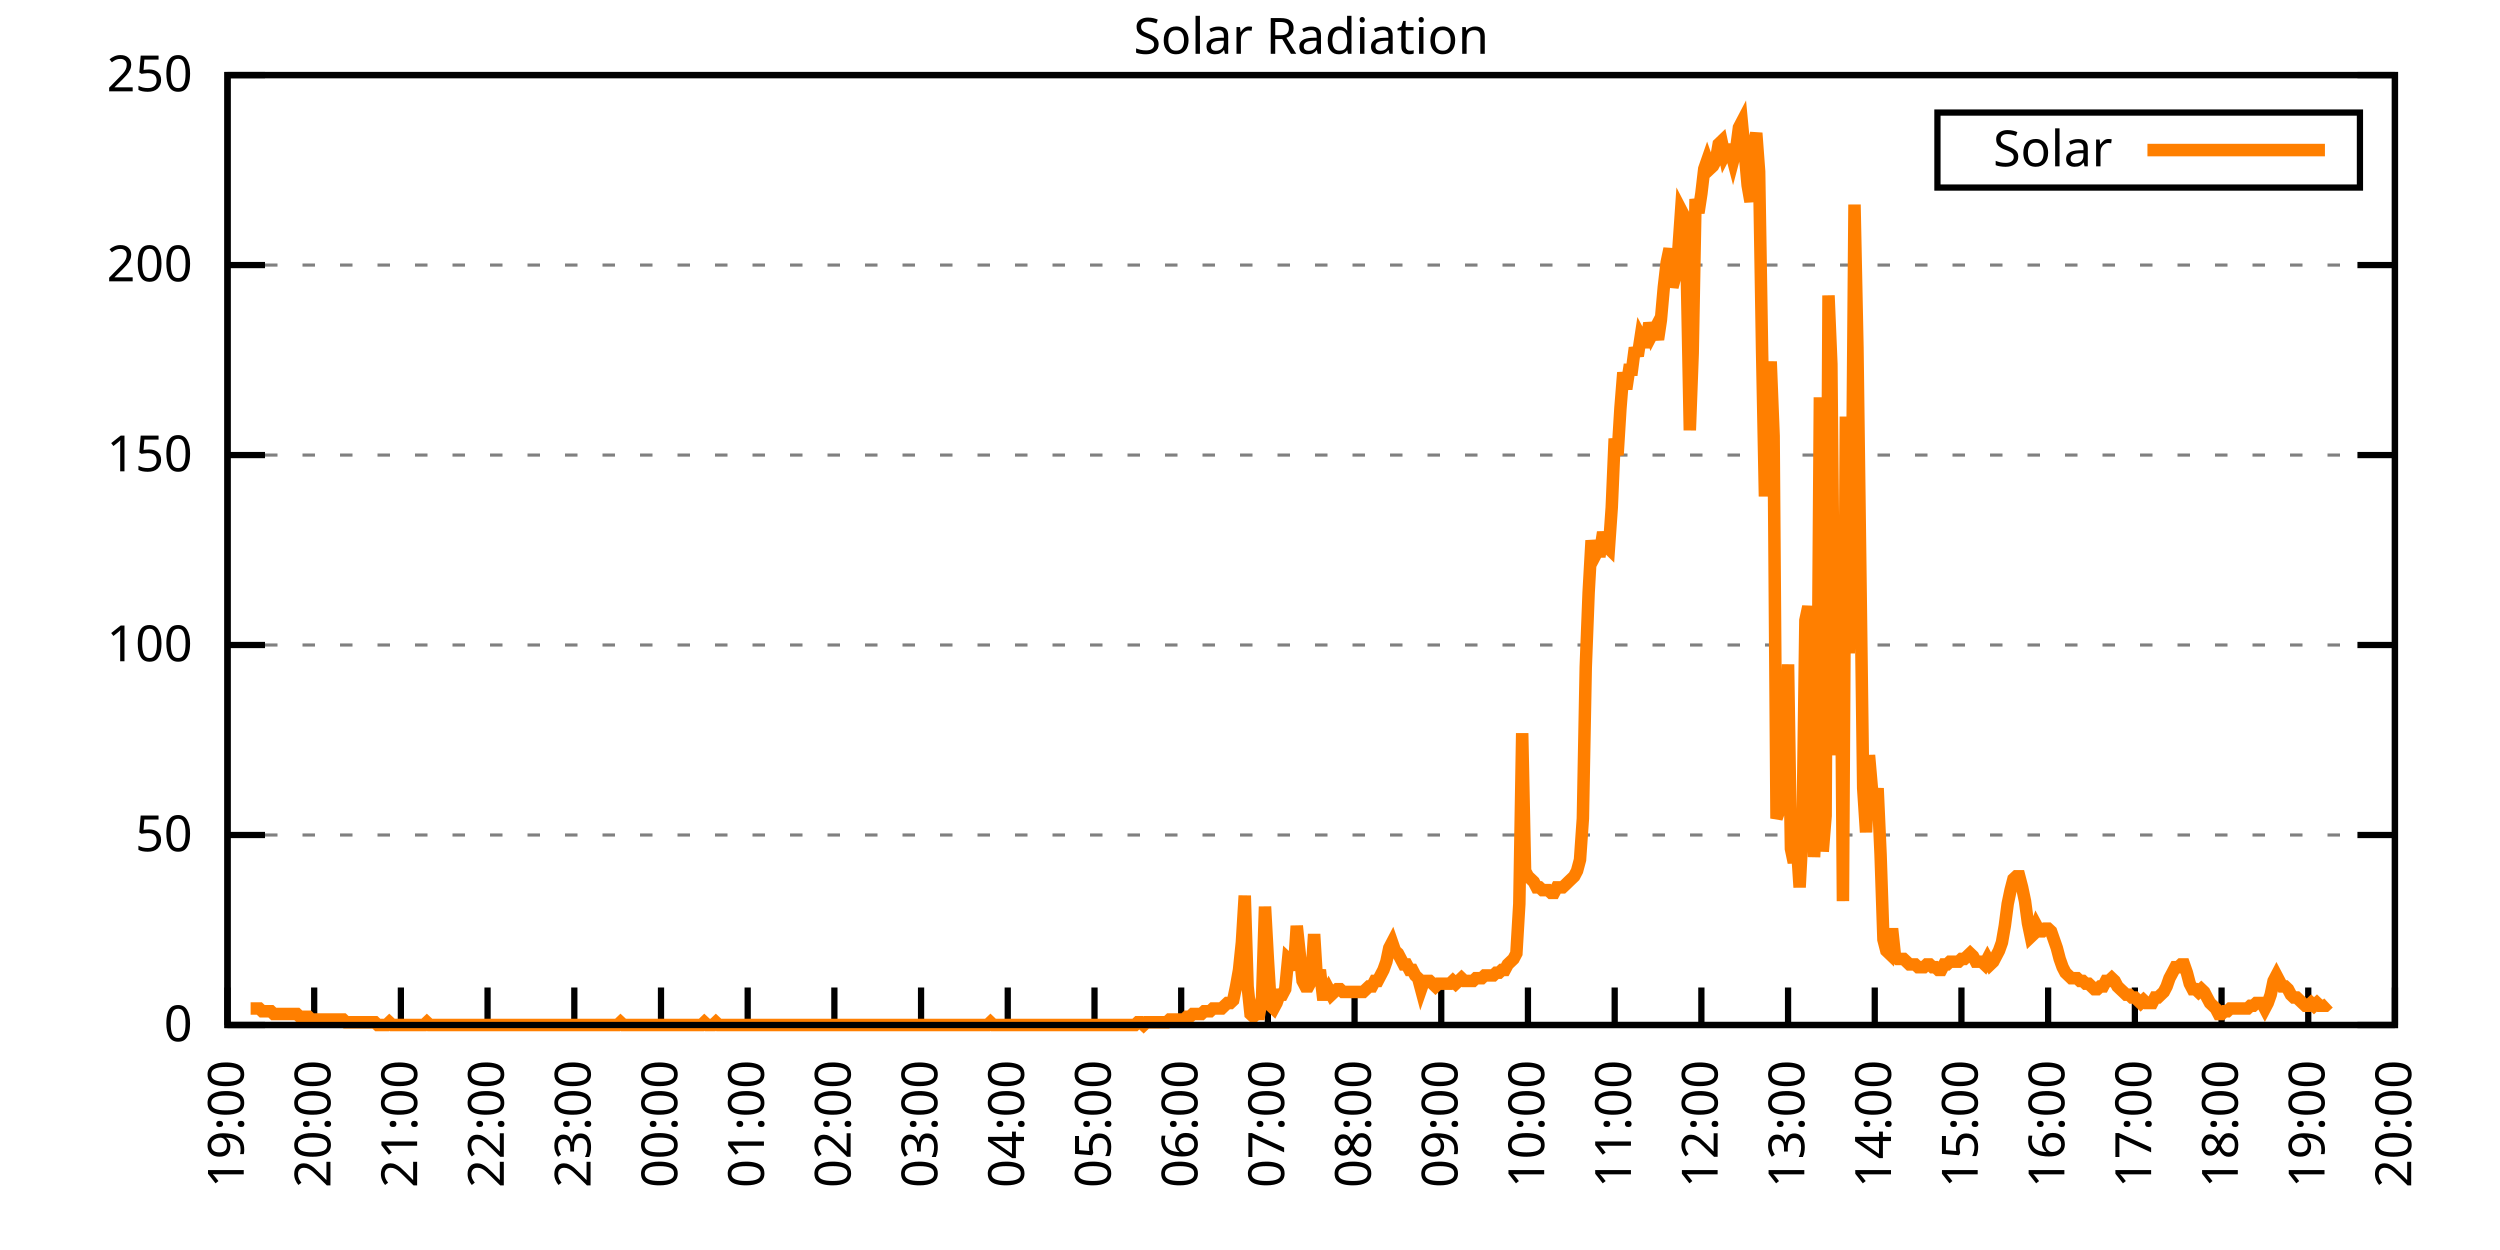
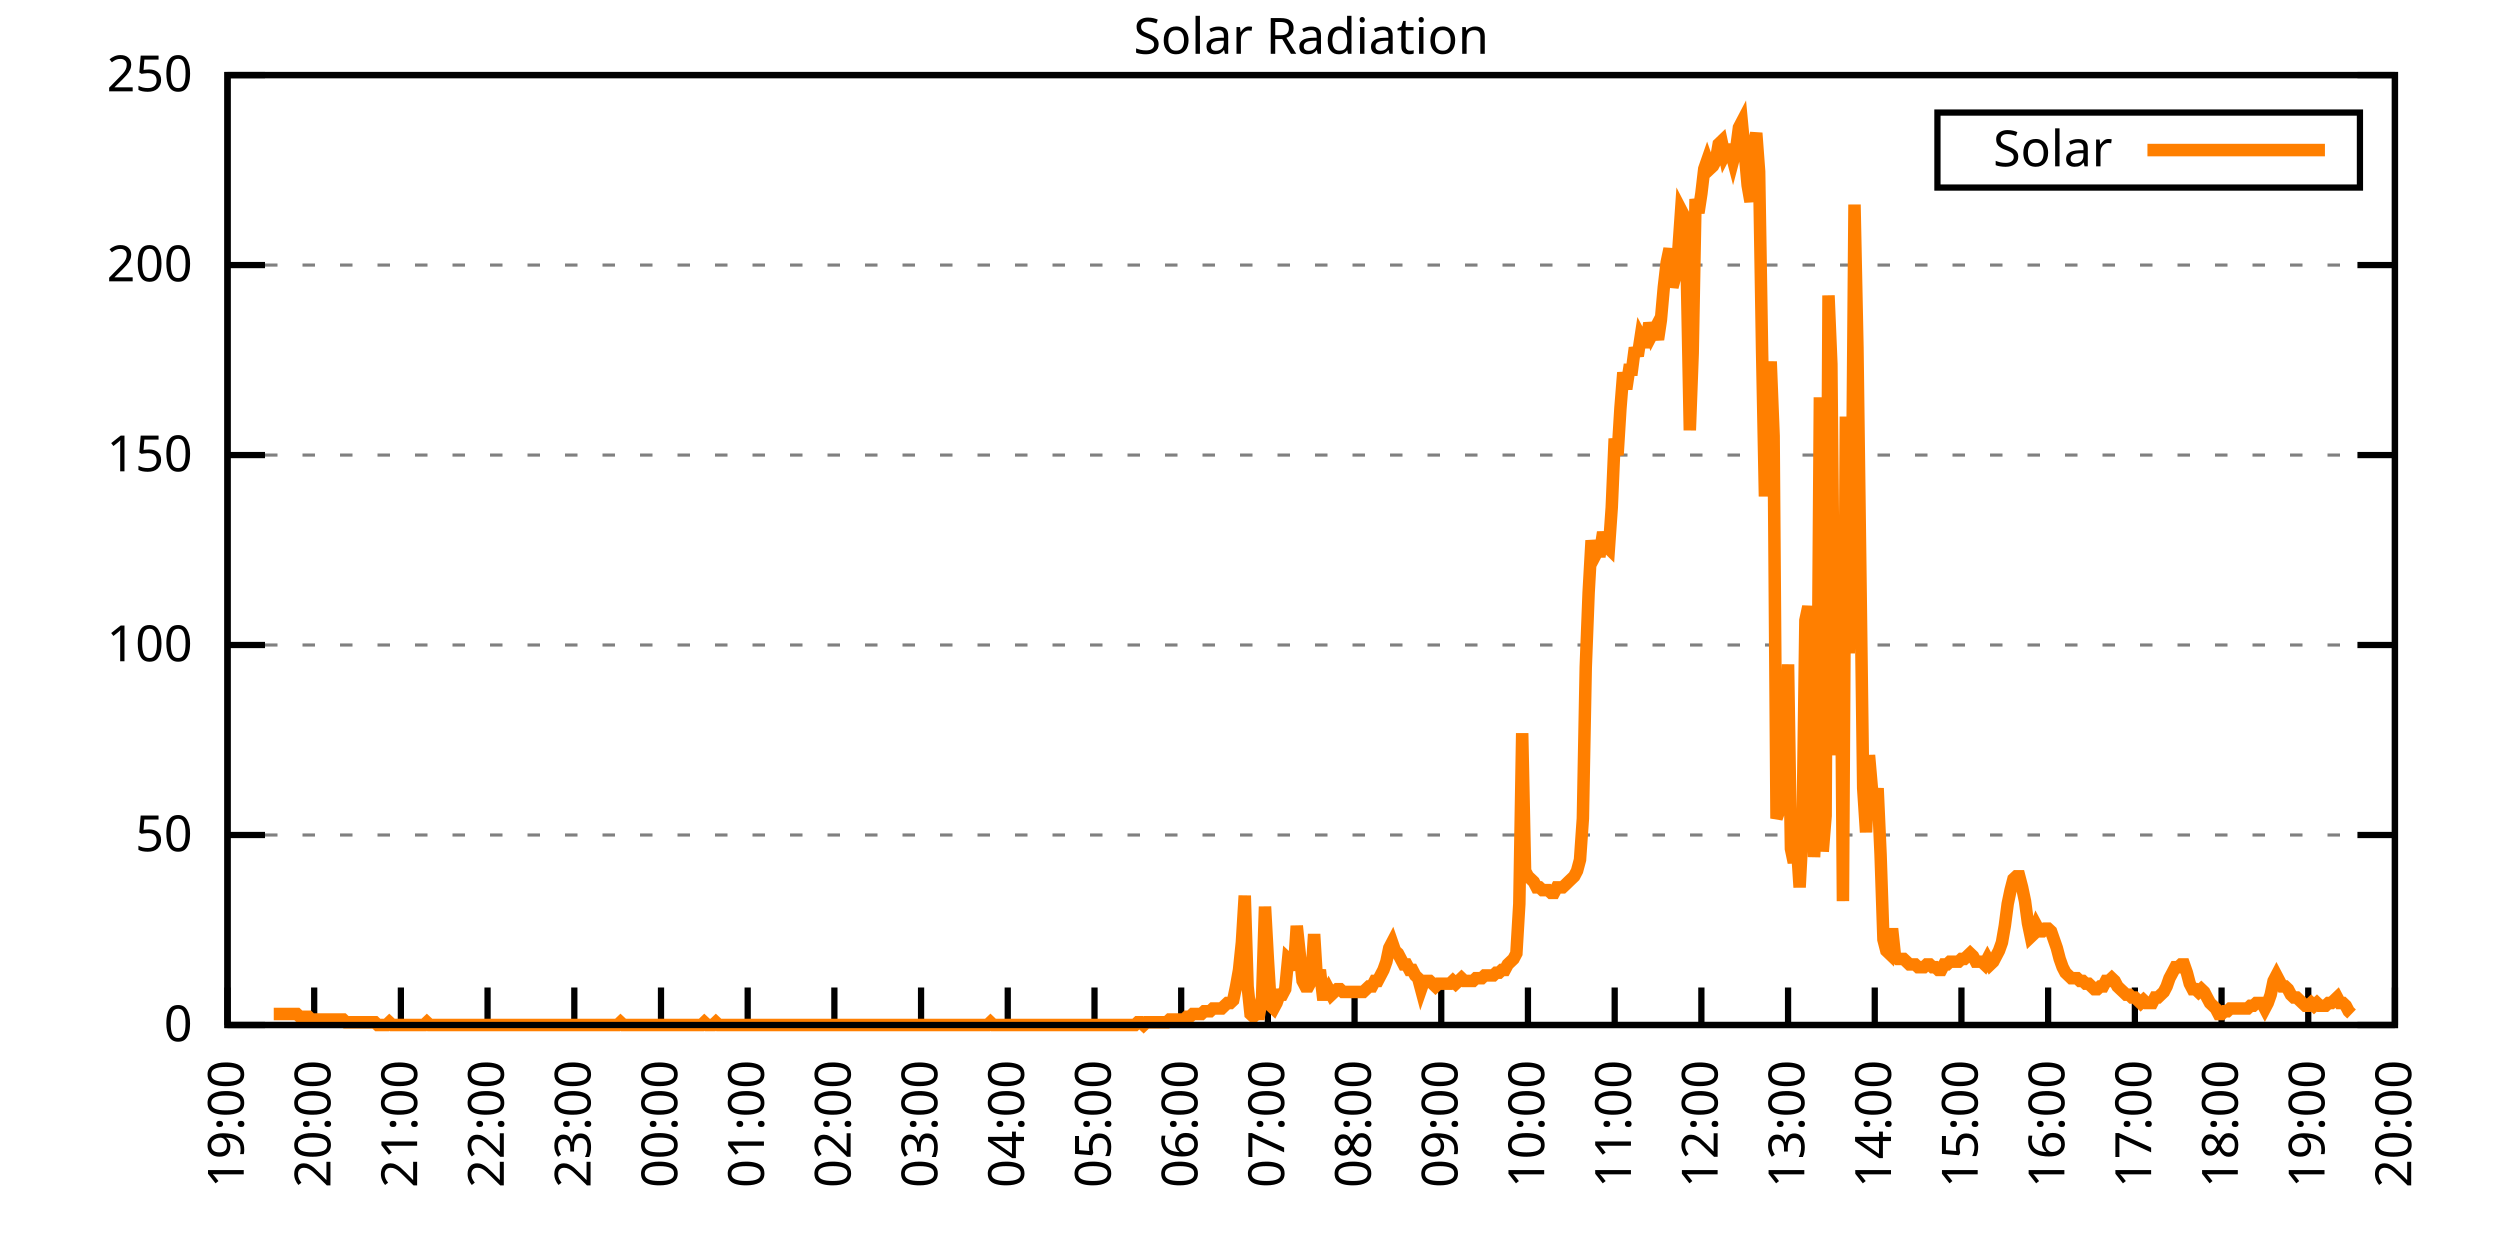
<svg xmlns="http://www.w3.org/2000/svg" xmlns:xlink="http://www.w3.org/1999/xlink" width="400" height="200" viewBox="0 0 400 200">
  <g id="gnuplot_canvas">
    <rect x="0" y="0" width="400" height="200" fill="none" />
    <defs>
      <circle id="gpDot" r="0.5" stroke-width="0.5" stroke="currentColor" />
      <path id="gpPt0" stroke-width="0.333" stroke="currentColor" d="M-1,0 h2 M0,-1 v2" />
      <path id="gpPt1" stroke-width="0.333" stroke="currentColor" d="M-1,-1 L1,1 M1,-1 L-1,1" />
      <path id="gpPt2" stroke-width="0.333" stroke="currentColor" d="M-1,0 L1,0 M0,-1 L0,1 M-1,-1 L1,1 M-1,1 L1,-1" />
      <rect id="gpPt3" stroke-width="0.333" stroke="currentColor" x="-1" y="-1" width="2" height="2" />
      <rect id="gpPt4" stroke-width="0.333" stroke="currentColor" fill="currentColor" x="-1" y="-1" width="2" height="2" />
      <circle id="gpPt5" stroke-width="0.333" stroke="currentColor" cx="0" cy="0" r="1" />
      <use xlink:href="#gpPt5" id="gpPt6" fill="currentColor" stroke="none" />
      <path id="gpPt7" stroke-width="0.333" stroke="currentColor" d="M0,-1.33 L-1.33,0.67 L1.33,0.67 z" />
      <use xlink:href="#gpPt7" id="gpPt8" fill="currentColor" stroke="none" />
      <use xlink:href="#gpPt7" id="gpPt9" stroke="currentColor" transform="rotate(180)" />
      <use xlink:href="#gpPt9" id="gpPt10" fill="currentColor" stroke="none" />
      <use xlink:href="#gpPt3" id="gpPt11" stroke="currentColor" transform="rotate(45)" />
      <use xlink:href="#gpPt11" id="gpPt12" fill="currentColor" stroke="none" />
      <path id="gpPt13" stroke-width="0.333" stroke="currentColor" d="M0,1.330 L1.265,0.411 L0.782,-1.067 L-0.782,-1.076 L-1.265,0.411 z" />
      <use xlink:href="#gpPt13" id="gpPt14" fill="currentColor" stroke="none" />
      <filter id="textbox" filterUnits="objectBoundingBox" x="0" y="0" height="1" width="1">
        <feFlood flood-color="white" flood-opacity="1" result="bgnd" />
        <feComposite in="SourceGraphic" in2="bgnd" operator="atop" />
      </filter>
      <filter id="greybox" filterUnits="objectBoundingBox" x="0" y="0" height="1" width="1">
        <feFlood flood-color="lightgrey" flood-opacity="1" result="grey" />
        <feComposite in="SourceGraphic" in2="grey" operator="atop" />
      </filter>
    </defs>
    <g fill="none" color="white" stroke="currentColor" stroke-width="1.00" stroke-linecap="butt" stroke-linejoin="miter">
</g>
    <g fill="none" color="black" stroke="currentColor" stroke-width="1.00" stroke-linecap="butt" stroke-linejoin="miter">
      <g stroke="none" shape-rendering="crispEdges">
        <polygon fill="rgb(255, 255, 255)" points="36.40,164.00 383.18,164.00 383.18,12.02 36.40,12.02 " />
      </g>
    </g>
    <g fill="none" color="black" stroke="currentColor" stroke-width="1.00" stroke-linecap="butt" stroke-linejoin="miter">
</g>
    <g fill="none" color="black" stroke="black" stroke-width="0.50" stroke-linecap="butt" stroke-linejoin="miter">
</g>
    <g fill="none" color="gray" stroke="currentColor" stroke-width="0.50" stroke-linecap="butt" stroke-linejoin="miter">
      <path stroke="gray" stroke-dasharray="2,4" class="gridline" d="M36.40,164.00 L383.19,164.00  " />
    </g>
    <g fill="none" color="gray" stroke="gray" stroke-width="1.00" stroke-linecap="butt" stroke-linejoin="miter">
</g>
    <g fill="none" color="black" stroke="currentColor" stroke-width="1.00" stroke-linecap="butt" stroke-linejoin="miter">
      <path stroke="black" d="M36.40,164.00 L42.40,164.00 M383.19,164.00 L377.19,164.00  " />
      <g transform="translate(30.80,166.60)" stroke="none" fill="black" font-family="Sans" font-size="8.00" text-anchor="end">
        <text>
          <tspan font-family="Sans"> 0</tspan>
        </text>
      </g>
    </g>
    <g fill="none" color="black" stroke="currentColor" stroke-width="1.00" stroke-linecap="butt" stroke-linejoin="miter">
</g>
    <g fill="none" color="black" stroke="black" stroke-width="0.50" stroke-linecap="butt" stroke-linejoin="miter">
</g>
    <g fill="none" color="gray" stroke="currentColor" stroke-width="0.50" stroke-linecap="butt" stroke-linejoin="miter">
      <path stroke="gray" stroke-dasharray="2,4" class="gridline" d="M36.40,133.60 L383.19,133.60  " />
    </g>
    <g fill="none" color="gray" stroke="gray" stroke-width="1.00" stroke-linecap="butt" stroke-linejoin="miter">
</g>
    <g fill="none" color="black" stroke="currentColor" stroke-width="1.00" stroke-linecap="butt" stroke-linejoin="miter">
      <path stroke="black" d="M36.40,133.60 L42.40,133.60 M383.19,133.60 L377.19,133.60  " />
      <g transform="translate(30.80,136.20)" stroke="none" fill="black" font-family="Sans" font-size="8.00" text-anchor="end">
        <text>
          <tspan font-family="Sans"> 50</tspan>
        </text>
      </g>
    </g>
    <g fill="none" color="black" stroke="currentColor" stroke-width="1.00" stroke-linecap="butt" stroke-linejoin="miter">
</g>
    <g fill="none" color="black" stroke="black" stroke-width="0.50" stroke-linecap="butt" stroke-linejoin="miter">
</g>
    <g fill="none" color="gray" stroke="currentColor" stroke-width="0.50" stroke-linecap="butt" stroke-linejoin="miter">
      <path stroke="gray" stroke-dasharray="2,4" class="gridline" d="M36.40,103.20 L383.19,103.20  " />
    </g>
    <g fill="none" color="gray" stroke="gray" stroke-width="1.00" stroke-linecap="butt" stroke-linejoin="miter">
</g>
    <g fill="none" color="black" stroke="currentColor" stroke-width="1.00" stroke-linecap="butt" stroke-linejoin="miter">
      <path stroke="black" d="M36.40,103.20 L42.40,103.20 M383.19,103.20 L377.19,103.20  " />
      <g transform="translate(30.80,105.80)" stroke="none" fill="black" font-family="Sans" font-size="8.00" text-anchor="end">
        <text>
          <tspan font-family="Sans"> 100</tspan>
        </text>
      </g>
    </g>
    <g fill="none" color="black" stroke="currentColor" stroke-width="1.00" stroke-linecap="butt" stroke-linejoin="miter">
</g>
    <g fill="none" color="black" stroke="black" stroke-width="0.50" stroke-linecap="butt" stroke-linejoin="miter">
</g>
    <g fill="none" color="gray" stroke="currentColor" stroke-width="0.50" stroke-linecap="butt" stroke-linejoin="miter">
      <path stroke="gray" stroke-dasharray="2,4" class="gridline" d="M36.40,72.81 L383.19,72.81  " />
    </g>
    <g fill="none" color="gray" stroke="gray" stroke-width="1.00" stroke-linecap="butt" stroke-linejoin="miter">
</g>
    <g fill="none" color="black" stroke="currentColor" stroke-width="1.00" stroke-linecap="butt" stroke-linejoin="miter">
      <path stroke="black" d="M36.40,72.81 L42.40,72.81 M383.19,72.81 L377.19,72.81  " />
      <g transform="translate(30.80,75.41)" stroke="none" fill="black" font-family="Sans" font-size="8.00" text-anchor="end">
        <text>
          <tspan font-family="Sans"> 150</tspan>
        </text>
      </g>
    </g>
    <g fill="none" color="black" stroke="currentColor" stroke-width="1.00" stroke-linecap="butt" stroke-linejoin="miter">
</g>
    <g fill="none" color="black" stroke="black" stroke-width="0.50" stroke-linecap="butt" stroke-linejoin="miter">
</g>
    <g fill="none" color="gray" stroke="currentColor" stroke-width="0.50" stroke-linecap="butt" stroke-linejoin="miter">
      <path stroke="gray" stroke-dasharray="2,4" class="gridline" d="M36.40,42.41 L383.19,42.41  " />
    </g>
    <g fill="none" color="gray" stroke="gray" stroke-width="1.00" stroke-linecap="butt" stroke-linejoin="miter">
</g>
    <g fill="none" color="black" stroke="currentColor" stroke-width="1.00" stroke-linecap="butt" stroke-linejoin="miter">
      <path stroke="black" d="M36.40,42.41 L42.40,42.41 M383.19,42.41 L377.19,42.41  " />
      <g transform="translate(30.80,45.01)" stroke="none" fill="black" font-family="Sans" font-size="8.00" text-anchor="end">
        <text>
          <tspan font-family="Sans"> 200</tspan>
        </text>
      </g>
    </g>
    <g fill="none" color="black" stroke="currentColor" stroke-width="1.00" stroke-linecap="butt" stroke-linejoin="miter">
</g>
    <g fill="none" color="black" stroke="black" stroke-width="0.50" stroke-linecap="butt" stroke-linejoin="miter">
</g>
    <g fill="none" color="gray" stroke="currentColor" stroke-width="0.50" stroke-linecap="butt" stroke-linejoin="miter">
      <path stroke="gray" stroke-dasharray="2,4" class="gridline" d="M36.40,12.01 L383.19,12.01  " />
    </g>
    <g fill="none" color="gray" stroke="gray" stroke-width="1.00" stroke-linecap="butt" stroke-linejoin="miter">
</g>
    <g fill="none" color="black" stroke="currentColor" stroke-width="1.00" stroke-linecap="butt" stroke-linejoin="miter">
      <path stroke="black" d="M36.40,12.01 L42.40,12.01 M383.19,12.01 L377.19,12.01  " />
      <g transform="translate(30.80,14.61)" stroke="none" fill="black" font-family="Sans" font-size="8.00" text-anchor="end">
        <text>
          <tspan font-family="Sans"> 250</tspan>
        </text>
      </g>
    </g>
    <g fill="none" color="black" stroke="currentColor" stroke-width="1.00" stroke-linecap="butt" stroke-linejoin="miter">
      <path stroke="black" d="M36.40,164.00 L36.40,158.00  " />
      <g transform="translate(39.00,169.60) rotate(270.00)" stroke="none" fill="black" font-family="Sans" font-size="8.00" text-anchor="end">
        <text>
          <tspan font-family="Sans">19:00</tspan>
        </text>
      </g>
    </g>
    <g fill="none" color="black" stroke="currentColor" stroke-width="1.00" stroke-linecap="butt" stroke-linejoin="miter">
      <path stroke="black" d="M50.27,164.00 L50.27,158.00  " />
      <g transform="translate(52.87,169.60) rotate(270.00)" stroke="none" fill="black" font-family="Sans" font-size="8.00" text-anchor="end">
        <text>
          <tspan font-family="Sans">20:00</tspan>
        </text>
      </g>
    </g>
    <g fill="none" color="black" stroke="currentColor" stroke-width="1.00" stroke-linecap="butt" stroke-linejoin="miter">
      <path stroke="black" d="M64.14,164.00 L64.14,158.00  " />
      <g transform="translate(66.74,169.60) rotate(270.00)" stroke="none" fill="black" font-family="Sans" font-size="8.00" text-anchor="end">
        <text>
          <tspan font-family="Sans">21:00</tspan>
        </text>
      </g>
    </g>
    <g fill="none" color="black" stroke="currentColor" stroke-width="1.00" stroke-linecap="butt" stroke-linejoin="miter">
      <path stroke="black" d="M78.01,164.00 L78.01,158.00  " />
      <g transform="translate(80.61,169.60) rotate(270.00)" stroke="none" fill="black" font-family="Sans" font-size="8.00" text-anchor="end">
        <text>
          <tspan font-family="Sans">22:00</tspan>
        </text>
      </g>
    </g>
    <g fill="none" color="black" stroke="currentColor" stroke-width="1.00" stroke-linecap="butt" stroke-linejoin="miter">
      <path stroke="black" d="M91.89,164.00 L91.89,158.00  " />
      <g transform="translate(94.49,169.60) rotate(270.00)" stroke="none" fill="black" font-family="Sans" font-size="8.00" text-anchor="end">
        <text>
          <tspan font-family="Sans">23:00</tspan>
        </text>
      </g>
    </g>
    <g fill="none" color="black" stroke="currentColor" stroke-width="1.00" stroke-linecap="butt" stroke-linejoin="miter">
      <path stroke="black" d="M105.76,164.00 L105.76,158.00  " />
      <g transform="translate(108.36,169.60) rotate(270.00)" stroke="none" fill="black" font-family="Sans" font-size="8.00" text-anchor="end">
        <text>
          <tspan font-family="Sans">00:00</tspan>
        </text>
      </g>
    </g>
    <g fill="none" color="black" stroke="currentColor" stroke-width="1.00" stroke-linecap="butt" stroke-linejoin="miter">
      <path stroke="black" d="M119.63,164.00 L119.63,158.00  " />
      <g transform="translate(122.23,169.60) rotate(270.00)" stroke="none" fill="black" font-family="Sans" font-size="8.00" text-anchor="end">
        <text>
          <tspan font-family="Sans">01:00</tspan>
        </text>
      </g>
    </g>
    <g fill="none" color="black" stroke="currentColor" stroke-width="1.00" stroke-linecap="butt" stroke-linejoin="miter">
      <path stroke="black" d="M133.50,164.00 L133.50,158.00  " />
      <g transform="translate(136.10,169.60) rotate(270.00)" stroke="none" fill="black" font-family="Sans" font-size="8.00" text-anchor="end">
        <text>
          <tspan font-family="Sans">02:00</tspan>
        </text>
      </g>
    </g>
    <g fill="none" color="black" stroke="currentColor" stroke-width="1.00" stroke-linecap="butt" stroke-linejoin="miter">
      <path stroke="black" d="M147.37,164.00 L147.37,158.00  " />
      <g transform="translate(149.97,169.60) rotate(270.00)" stroke="none" fill="black" font-family="Sans" font-size="8.00" text-anchor="end">
        <text>
          <tspan font-family="Sans">03:00</tspan>
        </text>
      </g>
    </g>
    <g fill="none" color="black" stroke="currentColor" stroke-width="1.00" stroke-linecap="butt" stroke-linejoin="miter">
      <path stroke="black" d="M161.24,164.00 L161.24,158.00  " />
      <g transform="translate(163.84,169.60) rotate(270.00)" stroke="none" fill="black" font-family="Sans" font-size="8.00" text-anchor="end">
        <text>
          <tspan font-family="Sans">04:00</tspan>
        </text>
      </g>
    </g>
    <g fill="none" color="black" stroke="currentColor" stroke-width="1.00" stroke-linecap="butt" stroke-linejoin="miter">
      <path stroke="black" d="M175.12,164.00 L175.12,158.00  " />
      <g transform="translate(177.72,169.60) rotate(270.00)" stroke="none" fill="black" font-family="Sans" font-size="8.00" text-anchor="end">
        <text>
          <tspan font-family="Sans">05:00</tspan>
        </text>
      </g>
    </g>
    <g fill="none" color="black" stroke="currentColor" stroke-width="1.00" stroke-linecap="butt" stroke-linejoin="miter">
      <path stroke="black" d="M188.99,164.00 L188.99,158.00  " />
      <g transform="translate(191.59,169.60) rotate(270.00)" stroke="none" fill="black" font-family="Sans" font-size="8.00" text-anchor="end">
        <text>
          <tspan font-family="Sans">06:00</tspan>
        </text>
      </g>
    </g>
    <g fill="none" color="black" stroke="currentColor" stroke-width="1.00" stroke-linecap="butt" stroke-linejoin="miter">
      <path stroke="black" d="M202.86,164.00 L202.86,158.00  " />
      <g transform="translate(205.46,169.60) rotate(270.00)" stroke="none" fill="black" font-family="Sans" font-size="8.00" text-anchor="end">
        <text>
          <tspan font-family="Sans">07:00</tspan>
        </text>
      </g>
    </g>
    <g fill="none" color="black" stroke="currentColor" stroke-width="1.00" stroke-linecap="butt" stroke-linejoin="miter">
      <path stroke="black" d="M216.73,164.00 L216.73,158.00  " />
      <g transform="translate(219.33,169.60) rotate(270.00)" stroke="none" fill="black" font-family="Sans" font-size="8.00" text-anchor="end">
        <text>
          <tspan font-family="Sans">08:00</tspan>
        </text>
      </g>
    </g>
    <g fill="none" color="black" stroke="currentColor" stroke-width="1.00" stroke-linecap="butt" stroke-linejoin="miter">
      <path stroke="black" d="M230.60,164.00 L230.60,158.00  " />
      <g transform="translate(233.20,169.60) rotate(270.00)" stroke="none" fill="black" font-family="Sans" font-size="8.00" text-anchor="end">
        <text>
          <tspan font-family="Sans">09:00</tspan>
        </text>
      </g>
    </g>
    <g fill="none" color="black" stroke="currentColor" stroke-width="1.00" stroke-linecap="butt" stroke-linejoin="miter">
      <path stroke="black" d="M244.47,164.00 L244.47,158.00  " />
      <g transform="translate(247.07,169.60) rotate(270.00)" stroke="none" fill="black" font-family="Sans" font-size="8.00" text-anchor="end">
        <text>
          <tspan font-family="Sans">10:00</tspan>
        </text>
      </g>
    </g>
    <g fill="none" color="black" stroke="currentColor" stroke-width="1.00" stroke-linecap="butt" stroke-linejoin="miter">
      <path stroke="black" d="M258.35,164.00 L258.35,158.00  " />
      <g transform="translate(260.95,169.60) rotate(270.00)" stroke="none" fill="black" font-family="Sans" font-size="8.00" text-anchor="end">
        <text>
          <tspan font-family="Sans">11:00</tspan>
        </text>
      </g>
    </g>
    <g fill="none" color="black" stroke="currentColor" stroke-width="1.00" stroke-linecap="butt" stroke-linejoin="miter">
      <path stroke="black" d="M272.22,164.00 L272.22,158.00  " />
      <g transform="translate(274.82,169.60) rotate(270.00)" stroke="none" fill="black" font-family="Sans" font-size="8.00" text-anchor="end">
        <text>
          <tspan font-family="Sans">12:00</tspan>
        </text>
      </g>
    </g>
    <g fill="none" color="black" stroke="currentColor" stroke-width="1.00" stroke-linecap="butt" stroke-linejoin="miter">
      <path stroke="black" d="M286.09,164.00 L286.09,158.00  " />
      <g transform="translate(288.69,169.60) rotate(270.00)" stroke="none" fill="black" font-family="Sans" font-size="8.00" text-anchor="end">
        <text>
          <tspan font-family="Sans">13:00</tspan>
        </text>
      </g>
    </g>
    <g fill="none" color="black" stroke="currentColor" stroke-width="1.00" stroke-linecap="butt" stroke-linejoin="miter">
      <path stroke="black" d="M299.96,164.00 L299.96,158.00  " />
      <g transform="translate(302.56,169.60) rotate(270.00)" stroke="none" fill="black" font-family="Sans" font-size="8.00" text-anchor="end">
        <text>
          <tspan font-family="Sans">14:00</tspan>
        </text>
      </g>
    </g>
    <g fill="none" color="black" stroke="currentColor" stroke-width="1.00" stroke-linecap="butt" stroke-linejoin="miter">
      <path stroke="black" d="M313.83,164.00 L313.83,158.00  " />
      <g transform="translate(316.43,169.60) rotate(270.00)" stroke="none" fill="black" font-family="Sans" font-size="8.00" text-anchor="end">
        <text>
          <tspan font-family="Sans">15:00</tspan>
        </text>
      </g>
    </g>
    <g fill="none" color="black" stroke="currentColor" stroke-width="1.00" stroke-linecap="butt" stroke-linejoin="miter">
      <path stroke="black" d="M327.70,164.00 L327.70,158.00  " />
      <g transform="translate(330.30,169.60) rotate(270.00)" stroke="none" fill="black" font-family="Sans" font-size="8.00" text-anchor="end">
        <text>
          <tspan font-family="Sans">16:00</tspan>
        </text>
      </g>
    </g>
    <g fill="none" color="black" stroke="currentColor" stroke-width="1.00" stroke-linecap="butt" stroke-linejoin="miter">
      <path stroke="black" d="M341.58,164.00 L341.58,158.00  " />
      <g transform="translate(344.18,169.60) rotate(270.00)" stroke="none" fill="black" font-family="Sans" font-size="8.00" text-anchor="end">
        <text>
          <tspan font-family="Sans">17:00</tspan>
        </text>
      </g>
    </g>
    <g fill="none" color="black" stroke="currentColor" stroke-width="1.00" stroke-linecap="butt" stroke-linejoin="miter">
      <path stroke="black" d="M355.45,164.00 L355.45,158.00  " />
      <g transform="translate(358.05,169.60) rotate(270.00)" stroke="none" fill="black" font-family="Sans" font-size="8.00" text-anchor="end">
        <text>
          <tspan font-family="Sans">18:00</tspan>
        </text>
      </g>
    </g>
    <g fill="none" color="black" stroke="currentColor" stroke-width="1.00" stroke-linecap="butt" stroke-linejoin="miter">
      <path stroke="black" d="M369.32,164.00 L369.32,158.00  " />
      <g transform="translate(371.92,169.60) rotate(270.00)" stroke="none" fill="black" font-family="Sans" font-size="8.00" text-anchor="end">
        <text>
          <tspan font-family="Sans">19:00</tspan>
        </text>
      </g>
    </g>
    <g fill="none" color="black" stroke="currentColor" stroke-width="1.00" stroke-linecap="butt" stroke-linejoin="miter">
      <path stroke="black" d="M383.19,164.00 L383.19,158.00  " />
      <g transform="translate(385.79,169.60) rotate(270.00)" stroke="none" fill="black" font-family="Sans" font-size="8.00" text-anchor="end">
        <text>
          <tspan font-family="Sans">20:00</tspan>
        </text>
      </g>
    </g>
    <g fill="none" color="black" stroke="currentColor" stroke-width="1.00" stroke-linecap="butt" stroke-linejoin="miter">
</g>
    <g fill="none" color="black" stroke="currentColor" stroke-width="1.00" stroke-linecap="butt" stroke-linejoin="miter">
      <path stroke="black" d="M36.40,12.01 L36.40,164.00 L383.19,164.00 L383.19,12.01 L36.40,12.01 Z  " />
    </g>
    <g fill="none" color="black" stroke="currentColor" stroke-width="1.00" stroke-linecap="butt" stroke-linejoin="miter">
</g>
    <g fill="none" color="black" stroke="currentColor" stroke-width="1.00" stroke-linecap="butt" stroke-linejoin="miter">
      <path stroke="black" d="M309.99,30.01 L309.99,18.01 L377.59,18.01 L377.59,30.01 L309.99,30.01 Z  " />
    </g>
    <g id="Solar_Radiation_plot_1">
      <g fill="none" color="white" stroke="black" stroke-width="2.00" stroke-linecap="butt" stroke-linejoin="miter">
</g>
      <g fill="none" color="black" stroke="currentColor" stroke-width="2.00" stroke-linecap="butt" stroke-linejoin="miter">
        <g transform="translate(337.99,26.61)" stroke="none" fill="black" font-family="Sans" font-size="8.00" text-anchor="end">
          <text>
            <tspan font-family="Sans">Solar</tspan>
          </text>
        </g>
      </g>
      <g fill="none" color="black" stroke="currentColor" stroke-width="2.00" stroke-linecap="butt" stroke-linejoin="miter">
-         <path stroke="rgb(255, 127,   0)" d="M343.59,24.01 L371.99,24.01 M40.10,161.36 L40.56,161.36 L41.02,161.36 L41.49,161.36 L41.95,161.80 L42.41,161.80   L42.87,161.80 L43.34,161.80 L43.80,162.24 L44.26,162.24 L44.72,162.24 L45.19,162.24 L45.65,162.24 L46.11,162.24   L46.57,162.24 L47.03,162.24 L47.50,162.24 L47.96,162.68 L48.42,162.68 L48.88,162.68 L49.35,162.68 L49.81,163.12   L50.27,163.12 L50.73,163.12 L51.20,163.12 L51.66,163.12 L52.12,163.12 L52.58,163.12 L53.05,163.12 L53.51,163.12   L53.97,163.12 L54.43,163.12 L54.90,163.12 L55.36,163.56 L55.82,163.56 L56.28,163.56 L56.75,163.56 L57.21,163.56   L57.67,163.56 L58.13,163.56 L58.59,163.56 L59.06,163.56 L59.52,163.56 L59.98,163.56 L60.44,164.00 L60.91,164.00   L61.37,164.00 L61.83,164.00 L62.29,163.56 L62.76,164.00 L63.22,164.00 L63.68,164.00 L64.14,164.00 L64.61,164.00   L65.07,164.00 L65.53,164.00 L65.99,164.00 L66.46,164.00 L66.92,164.00 L67.38,164.00 L67.84,164.00 L68.30,163.56   L68.77,164.00 L69.23,164.00 L69.69,164.00 L70.15,164.00 L70.62,164.00 L71.08,164.00 L71.54,164.00 L72.00,164.00   L72.47,164.00 L72.93,164.00 L73.39,164.00 L73.85,164.00 L74.32,164.00 L74.78,164.00 L75.24,164.00 L75.70,164.00   L76.17,164.00 L76.63,164.00 L77.09,164.00 L77.55,164.00 L78.01,164.00 L78.48,164.00 L78.94,164.00 L79.40,164.00   L79.86,164.00 L80.33,164.00 L80.79,164.00 L81.25,164.00 L81.71,164.00 L82.18,164.00 L82.64,164.00 L83.10,164.00   L83.56,164.00 L84.03,164.00 L84.49,164.00 L84.95,164.00 L85.41,164.00 L85.88,164.00 L86.34,164.00 L86.80,164.00   L87.26,164.00 L87.72,164.00 L88.19,164.00 L88.65,164.00 L89.11,164.00 L89.57,164.00 L90.04,164.00 L90.50,164.00   L90.96,164.00 L91.42,164.00 L91.89,164.00 L92.35,164.00 L92.81,164.00 L93.27,164.00 L93.74,164.00 L94.20,164.00   L94.66,164.00 L95.12,164.00 L95.59,164.00 L96.05,164.00 L96.51,164.00 L96.97,164.00 L97.44,164.00 L97.90,164.00   L98.36,164.00 L98.82,164.00 L99.28,163.56 L99.75,164.00 L100.21,164.00 L100.67,164.00 L101.13,164.00 L101.60,164.00   L102.06,164.00 L102.52,164.00 L102.98,164.00 L103.45,164.00 L103.91,164.00 L104.37,164.00 L104.83,164.00 L105.30,164.00   L105.76,164.00 L106.22,164.00 L106.68,164.00 L107.15,164.00 L107.61,164.00 L108.07,164.00 L108.53,164.00 L108.99,164.00   L109.46,164.00 L109.92,164.00 L110.38,164.00 L110.84,164.00 L111.31,164.00 L111.77,164.00 L112.23,164.00 L112.69,163.56   L113.16,164.00 L113.62,164.00 L114.08,164.00 L114.54,163.56 L115.01,164.00 L115.47,164.00 L115.93,164.00 L116.39,164.00   L116.86,164.00 L117.32,164.00 L117.78,164.00 L118.24,164.00 L118.70,164.00 L119.17,164.00 L119.63,164.00 L120.09,164.00   L120.55,164.00 L121.02,164.00 L121.48,164.00 L121.94,164.00 L122.40,164.00 L122.87,164.00 L123.33,164.00 L123.79,164.00   L124.25,164.00 L124.72,164.00 L125.18,164.00 L125.64,164.00 L126.10,164.00 L126.57,164.00 L127.03,164.00 L127.49,164.00   L127.95,164.00 L128.41,164.00 L128.88,164.00 L129.34,164.00 L129.80,164.00 L130.26,164.00 L130.73,164.00 L131.19,164.00   L131.65,164.00 L132.11,164.00 L132.58,164.00 L133.04,164.00 L133.50,164.00 L133.96,164.00 L134.43,164.00 L134.89,164.00   L135.35,164.00 L135.81,164.00 L136.28,164.00 L136.74,164.00 L137.20,164.00 L137.66,164.00 L138.13,164.00 L138.59,164.00   L139.05,164.00 L139.51,164.00 L139.97,164.00 L140.44,164.00 L140.90,164.00 L141.36,164.00 L141.82,164.00 L142.29,164.00   L142.75,164.00 L143.21,164.00 L143.67,164.00 L144.14,164.00 L144.60,164.00 L145.06,164.00 L145.52,164.00 L145.99,164.00   L146.45,164.00 L146.91,164.00 L147.37,164.00 L147.84,164.00 L148.30,164.00 L148.76,164.00 L149.22,164.00 L149.68,164.00   L150.15,164.00 L150.61,164.00 L151.07,164.00 L151.53,164.00 L152.00,164.00 L152.46,164.00 L152.92,164.00 L153.38,164.00   L153.85,164.00 L154.31,164.00 L154.77,164.00 L155.23,164.00 L155.70,164.00 L156.16,164.00 L156.62,164.00 L157.08,164.00   L157.55,164.00 L158.01,164.00 L158.47,163.56 L158.93,164.00 L159.39,164.00 L159.86,164.00 L160.32,164.00 L160.78,164.00   L161.24,164.00 L161.71,164.00 L162.17,164.00 L162.63,164.00 L163.09,164.00 L163.56,164.00 L164.02,164.00 L164.48,164.00   L164.94,164.00 L165.41,164.00 L165.87,164.00 L166.33,164.00 L166.79,164.00 L167.26,164.00 L167.72,164.00 L168.18,164.00   L168.64,164.00 L169.10,164.00 L169.57,164.00 L170.03,164.00 L170.49,164.00 L170.95,164.00 L171.42,164.00 L171.88,164.00   L172.34,164.00 L172.80,164.00 L173.27,164.00 L173.73,164.00 L174.19,164.00 L174.65,164.00 L175.12,164.00 L175.58,164.00   L176.04,164.00 L176.50,164.00 L176.97,164.00 L177.43,164.00 L177.89,164.00 L178.35,164.00 L178.82,164.00 L179.28,164.00   L179.74,164.00 L180.20,164.00 L180.66,164.00 L181.13,164.00 L181.59,164.00 L182.05,163.56 L182.51,163.56 L182.98,164.00   L183.44,163.56 L183.90,163.56 L184.36,163.56 L184.83,163.56 L185.29,163.56 L185.75,163.56 L186.21,163.56 L186.68,163.56   L187.14,163.12 L187.60,163.12 L188.06,163.12 L188.53,163.12 L188.99,163.12 L189.45,163.12 L189.91,162.68 L190.37,162.68   L190.84,162.24 L191.30,162.24 L191.76,162.24 L192.22,162.24 L192.69,161.80 L193.15,161.80 L193.61,161.80 L194.07,161.36   L194.54,161.36 L195.00,161.36 L195.46,161.36 L195.92,160.92 L196.39,160.48 L196.85,160.48 L197.31,160.04 L197.77,157.83   L198.24,155.19 L198.70,150.79 L199.16,143.30 L199.62,157.83 L200.08,162.24 L200.55,162.68 L201.01,162.24 L201.47,162.24   L201.93,159.60 L202.40,145.06 L202.86,153.43 L203.32,160.92 L203.78,161.36 L204.25,160.48 L204.71,159.15 L205.17,159.15   L205.63,158.27 L206.10,153.43 L206.56,153.87 L207.02,155.19 L207.48,148.14 L207.95,152.55 L208.41,156.95 L208.87,157.83   L209.33,157.83 L209.80,156.95 L210.26,149.46 L210.72,156.95 L211.18,155.19 L211.64,159.15 L212.11,159.15 L212.57,158.27   L213.03,159.15 L213.49,158.71 L213.96,158.27 L214.42,158.27 L214.88,158.71 L215.34,158.71 L215.81,158.71 L216.27,158.71   L216.73,158.71 L217.19,158.71 L217.66,158.71 L218.12,158.71 L218.58,158.27 L219.04,157.83 L219.51,157.83 L219.97,156.95   L220.43,156.95 L220.89,156.07 L221.35,155.19 L221.82,153.87 L222.28,151.67 L222.74,150.79 L223.20,152.11 L223.67,152.55   L224.13,153.43 L224.59,154.31 L225.05,154.31 L225.52,155.19 L225.98,155.19 L226.44,156.07 L226.90,156.51 L227.37,158.27   L227.83,156.95 L228.29,156.95 L228.75,156.95 L229.22,157.39 L229.68,157.83 L230.14,157.39 L230.60,157.39 L231.06,157.39   L231.53,157.39 L231.99,157.39 L232.45,156.95 L232.91,157.39 L233.38,156.95 L233.84,156.51 L234.30,156.95 L234.76,156.95   L235.23,156.95 L235.69,156.95 L236.15,156.51 L236.61,156.51 L237.08,156.51 L237.54,156.07 L238.00,156.07 L238.46,156.07   L238.93,156.07 L239.39,155.63 L239.85,155.63 L240.31,155.19 L240.77,155.19 L241.24,154.31 L241.70,153.87 L242.16,153.43   L242.62,152.55 L243.09,144.62 L243.55,117.31 L244.01,139.33 L244.47,140.21 L244.94,140.65 L245.40,141.09 L245.86,141.98   L246.32,141.98 L246.79,142.42 L247.25,142.42 L247.71,142.42 L248.17,142.86 L248.64,142.86 L249.10,141.98 L249.56,141.98   L250.02,141.98 L250.49,141.54 L250.95,141.09 L251.41,140.65 L251.87,140.21 L252.33,139.33 L252.80,137.57 L253.26,130.96   L253.72,106.74 L254.18,94.84 L254.65,86.47 L255.11,89.12 L255.57,88.24 L256.03,88.24 L256.50,85.15 L256.96,87.35   L257.42,87.80 L257.88,81.19 L258.35,70.18 L258.81,72.82 L259.27,65.33 L259.73,59.60 L260.20,62.25 L260.66,59.16   L261.12,59.16 L261.58,55.64 L262.04,56.96 L262.51,53.88 L262.97,54.76 L263.43,54.76 L263.89,51.68 L264.36,53.44   L264.82,52.56 L265.28,54.32 L265.74,51.23 L266.21,45.95 L266.67,41.98 L267.13,39.78 L267.59,45.95 L268.06,44.19   L268.52,40.22 L268.98,33.61 L269.44,34.50 L269.91,45.07 L270.37,68.85 L270.83,56.52 L271.29,31.85 L271.75,34.06   L272.22,30.97 L272.68,27.01 L273.14,25.69 L273.60,27.01 L274.07,26.57 L274.53,25.69 L274.99,23.04 L275.45,22.60   L275.92,24.81 L276.38,23.92 L276.84,23.92 L277.30,25.69 L277.77,23.92 L278.23,20.40 L278.69,19.52 L279.15,24.36   L279.62,29.65 L280.08,32.29 L280.54,23.48 L281.00,21.28 L281.46,27.45 L281.93,56.08 L282.39,79.43 L282.85,66.65   L283.31,57.84 L283.78,69.74 L284.24,130.96 L284.70,129.64 L285.16,123.47 L285.63,121.27 L286.09,106.30 L286.55,135.81   L287.01,138.01 L287.48,134.93 L287.94,141.98 L288.40,133.17 L288.86,99.25 L289.33,97.05 L289.79,100.57 L290.25,137.13   L290.71,128.76 L291.18,63.57 L291.64,136.25 L292.10,130.52 L292.56,47.27 L293.02,58.28 L293.49,108.94 L293.95,120.83   L294.41,84.71 L294.87,144.18 L295.34,66.65 L295.80,104.53 L296.26,86.91 L296.72,32.73 L297.19,55.64 L297.65,90.88   L298.11,126.12 L298.57,133.17 L299.04,120.83 L299.50,126.12 L299.96,130.52 L300.42,126.12 L300.89,136.69 L301.35,150.34   L301.81,152.11 L302.27,152.55 L302.73,148.58 L303.20,152.99 L303.66,153.43 L304.12,153.43 L304.58,153.43 L305.05,153.87   L305.51,154.31 L305.97,154.31 L306.43,154.31 L306.90,154.75 L307.36,154.75 L307.82,154.75 L308.28,154.31 L308.75,154.31   L309.21,154.75 L309.67,154.75 L310.13,155.19 L310.60,155.19 L311.06,154.31 L311.52,154.31 L311.98,153.87 L312.44,153.87   L312.91,153.87 L313.37,153.87 L313.83,153.43 L314.29,153.43 L314.76,152.99 L315.22,152.55 L315.68,152.99 L316.14,153.87   L316.61,153.87 L317.07,153.87 L317.53,154.31 L317.99,153.43 L318.46,154.31 L318.92,153.87 L319.38,152.99 L319.84,152.11   L320.31,150.79 L320.77,148.14 L321.23,144.62 L321.69,142.42 L322.15,140.65 L322.62,140.21 L323.08,140.21 L323.54,141.98   L324.00,144.18 L324.47,147.70 L324.93,149.90 L325.39,149.46 L325.85,148.14 L326.32,149.02 L326.78,149.02 L327.24,148.58   L327.70,148.58 L328.17,149.02 L328.63,150.34 L329.09,151.67 L329.55,153.43 L330.02,154.75 L330.48,155.63 L330.94,156.07   L331.40,156.51 L331.87,156.51 L332.33,156.51 L332.79,156.95 L333.25,156.95 L333.71,157.39 L334.18,157.39 L334.64,157.83   L335.10,158.27 L335.56,158.27 L336.03,157.83 L336.49,157.83 L336.95,156.95 L337.41,156.95 L337.88,156.51 L338.34,156.95   L338.80,157.83 L339.26,158.27 L339.73,158.71 L340.19,159.15 L340.65,159.15 L341.11,159.60 L341.58,159.60 L342.04,160.04   L342.50,160.48 L342.96,160.04 L343.42,160.48 L343.89,160.48 L344.35,160.48 L344.81,159.60 L345.27,159.60 L345.74,159.15   L346.20,158.71 L346.66,157.83 L347.12,156.51 L347.59,155.63 L348.05,154.75 L348.51,154.75 L348.97,154.31 L349.44,154.31   L349.90,155.63 L350.36,157.39 L350.82,158.27 L351.29,158.27 L351.75,158.71 L352.21,158.27 L352.67,158.71 L353.13,159.60   L353.60,160.48 L354.06,160.92 L354.52,161.36 L354.98,162.24 L355.45,162.24 L355.91,161.80 L356.37,161.80 L356.83,161.36   L357.30,161.36 L357.76,161.36 L358.22,161.36 L358.68,161.36 L359.15,161.36 L359.61,161.36 L360.07,160.92 L360.53,160.92   L361.00,160.48 L361.46,160.48 L361.92,160.48 L362.38,161.36 L362.84,160.48 L363.31,159.15 L363.77,156.95 L364.23,156.07   L364.69,156.95 L365.16,157.83 L365.62,157.83 L366.08,158.27 L366.54,159.15 L367.01,159.60 L367.47,159.60 L367.93,160.04   L368.39,160.48 L368.86,160.92 L369.32,160.92 L369.78,160.48 L370.24,160.92 L370.71,160.48 L371.17,160.92 L371.63,160.92   L372.09,160.92 L372.56,160.48  " />
+         <path stroke="rgb(255, 127,   0)" d="M343.59,24.01 L371.99,24.01 M43.80,162.24 L44.26,162.24 L44.72,162.24 L45.19,162.24 L45.65,162.24 L46.11,162.24   L46.57,162.24 L47.03,162.24 L47.50,162.24 L47.96,162.68 L48.42,162.68 L48.88,162.68 L49.35,162.68 L49.81,163.12   L50.27,163.12 L50.73,163.12 L51.20,163.12 L51.66,163.12 L52.12,163.12 L52.58,163.12 L53.05,163.12 L53.51,163.12   L53.97,163.12 L54.43,163.12 L54.90,163.12 L55.36,163.56 L55.82,163.56 L56.28,163.56 L56.75,163.56 L57.21,163.56   L57.67,163.56 L58.13,163.56 L58.59,163.56 L59.06,163.56 L59.52,163.56 L59.98,163.56 L60.44,164.00 L60.91,164.00   L61.37,164.00 L61.83,164.00 L62.29,163.56 L62.76,164.00 L63.22,164.00 L63.68,164.00 L64.14,164.00 L64.61,164.00   L65.07,164.00 L65.53,164.00 L65.99,164.00 L66.46,164.00 L66.92,164.00 L67.38,164.00 L67.84,164.00 L68.30,163.56   L68.77,164.00 L69.23,164.00 L69.69,164.00 L70.15,164.00 L70.62,164.00 L71.08,164.00 L71.54,164.00 L72.00,164.00   L72.47,164.00 L72.93,164.00 L73.39,164.00 L73.85,164.00 L74.32,164.00 L74.78,164.00 L75.24,164.00 L75.70,164.00   L76.17,164.00 L76.63,164.00 L77.09,164.00 L77.55,164.00 L78.01,164.00 L78.48,164.00 L78.94,164.00 L79.40,164.00   L79.86,164.00 L80.33,164.00 L80.79,164.00 L81.25,164.00 L81.71,164.00 L82.18,164.00 L82.64,164.00 L83.10,164.00   L83.56,164.00 L84.03,164.00 L84.49,164.00 L84.95,164.00 L85.41,164.00 L85.88,164.00 L86.34,164.00 L86.80,164.00   L87.26,164.00 L87.72,164.00 L88.19,164.00 L88.65,164.00 L89.11,164.00 L89.57,164.00 L90.04,164.00 L90.50,164.00   L90.96,164.00 L91.42,164.00 L91.89,164.00 L92.35,164.00 L92.81,164.00 L93.27,164.00 L93.74,164.00 L94.20,164.00   L94.66,164.00 L95.12,164.00 L95.59,164.00 L96.05,164.00 L96.51,164.00 L96.97,164.00 L97.44,164.00 L97.90,164.00   L98.36,164.00 L98.82,164.00 L99.28,163.56 L99.75,164.00 L100.21,164.00 L100.67,164.00 L101.13,164.00 L101.60,164.00   L102.06,164.00 L102.52,164.00 L102.98,164.00 L103.45,164.00 L103.91,164.00 L104.37,164.00 L104.83,164.00 L105.30,164.00   L105.76,164.00 L106.22,164.00 L106.68,164.00 L107.15,164.00 L107.61,164.00 L108.07,164.00 L108.53,164.00 L108.99,164.00   L109.46,164.00 L109.92,164.00 L110.38,164.00 L110.84,164.00 L111.31,164.00 L111.77,164.00 L112.23,164.00 L112.69,163.56   L113.16,164.00 L113.62,164.00 L114.08,164.00 L114.54,163.56 L115.01,164.00 L115.47,164.00 L115.93,164.00 L116.39,164.00   L116.86,164.00 L117.32,164.00 L117.78,164.00 L118.24,164.00 L118.70,164.00 L119.17,164.00 L119.63,164.00 L120.09,164.00   L120.55,164.00 L121.02,164.00 L121.48,164.00 L121.94,164.00 L122.40,164.00 L122.87,164.00 L123.33,164.00 L123.79,164.00   L124.25,164.00 L124.72,164.00 L125.18,164.00 L125.64,164.00 L126.10,164.00 L126.57,164.00 L127.03,164.00 L127.49,164.00   L127.95,164.00 L128.41,164.00 L128.88,164.00 L129.34,164.00 L129.80,164.00 L130.26,164.00 L130.73,164.00 L131.19,164.00   L131.65,164.00 L132.11,164.00 L132.58,164.00 L133.04,164.00 L133.50,164.00 L133.96,164.00 L134.43,164.00 L134.89,164.00   L135.35,164.00 L135.81,164.00 L136.28,164.00 L136.74,164.00 L137.20,164.00 L137.66,164.00 L138.13,164.00 L138.59,164.00   L139.05,164.00 L139.51,164.00 L139.97,164.00 L140.44,164.00 L140.90,164.00 L141.36,164.00 L141.82,164.00 L142.29,164.00   L142.75,164.00 L143.21,164.00 L143.67,164.00 L144.14,164.00 L144.60,164.00 L145.06,164.00 L145.52,164.00 L145.99,164.00   L146.45,164.00 L146.91,164.00 L147.37,164.00 L147.84,164.00 L148.30,164.00 L148.76,164.00 L149.22,164.00 L149.68,164.00   L150.15,164.00 L150.61,164.00 L151.07,164.00 L151.53,164.00 L152.00,164.00 L152.46,164.00 L152.92,164.00 L153.38,164.00   L153.85,164.00 L154.31,164.00 L154.77,164.00 L155.23,164.00 L155.70,164.00 L156.16,164.00 L156.62,164.00 L157.08,164.00   L157.55,164.00 L158.01,164.00 L158.47,163.56 L158.93,164.00 L159.39,164.00 L159.86,164.00 L160.32,164.00 L160.78,164.00   L161.24,164.00 L161.71,164.00 L162.17,164.00 L162.63,164.00 L163.09,164.00 L163.56,164.00 L164.02,164.00 L164.48,164.00   L164.94,164.00 L165.41,164.00 L165.87,164.00 L166.33,164.00 L166.79,164.00 L167.26,164.00 L167.72,164.00 L168.18,164.00   L168.64,164.00 L169.10,164.00 L169.57,164.00 L170.03,164.00 L170.49,164.00 L170.95,164.00 L171.42,164.00 L171.88,164.00   L172.34,164.00 L172.80,164.00 L173.27,164.00 L173.73,164.00 L174.19,164.00 L174.65,164.00 L175.12,164.00 L175.58,164.00   L176.04,164.00 L176.50,164.00 L176.97,164.00 L177.43,164.00 L177.89,164.00 L178.35,164.00 L178.82,164.00 L179.28,164.00   L179.74,164.00 L180.20,164.00 L180.66,164.00 L181.13,164.00 L181.59,164.00 L182.05,163.56 L182.51,163.56 L182.98,164.00   L183.44,163.56 L183.90,163.56 L184.36,163.56 L184.83,163.56 L185.29,163.56 L185.75,163.56 L186.21,163.56 L186.68,163.56   L187.14,163.12 L187.60,163.12 L188.06,163.12 L188.53,163.12 L188.99,163.12 L189.45,163.12 L189.91,162.68 L190.37,162.68   L190.84,162.24 L191.30,162.24 L191.76,162.24 L192.22,162.24 L192.69,161.80 L193.15,161.80 L193.61,161.80 L194.07,161.36   L194.54,161.36 L195.00,161.36 L195.46,161.36 L195.92,160.92 L196.39,160.48 L196.85,160.48 L197.31,160.04 L197.77,157.83   L198.24,155.19 L198.70,150.79 L199.16,143.30 L199.62,157.83 L200.08,162.24 L200.55,162.68 L201.01,162.24 L201.47,162.24   L201.93,159.60 L202.40,145.06 L202.86,153.43 L203.32,160.92 L203.78,161.36 L204.25,160.48 L204.71,159.15 L205.17,159.15   L205.63,158.27 L206.10,153.43 L206.56,153.87 L207.02,155.19 L207.48,148.14 L207.95,152.55 L208.41,156.95 L208.87,157.83   L209.33,157.83 L209.80,156.95 L210.26,149.46 L210.72,156.95 L211.18,155.19 L211.64,159.15 L212.11,159.15 L212.57,158.27   L213.03,159.15 L213.49,158.71 L213.96,158.27 L214.42,158.27 L214.88,158.71 L215.34,158.71 L215.81,158.71 L216.27,158.71   L216.73,158.71 L217.19,158.71 L217.66,158.71 L218.12,158.71 L218.58,158.27 L219.04,157.83 L219.51,157.83 L219.97,156.95   L220.43,156.95 L220.89,156.07 L221.35,155.19 L221.82,153.87 L222.28,151.67 L222.74,150.79 L223.20,152.11 L223.67,152.55   L224.13,153.43 L224.59,154.31 L225.05,154.31 L225.52,155.19 L225.98,155.19 L226.44,156.07 L226.90,156.51 L227.37,158.27   L227.83,156.95 L228.29,156.95 L228.75,156.95 L229.22,157.39 L229.68,157.83 L230.14,157.39 L230.60,157.39 L231.06,157.39   L231.53,157.39 L231.99,157.39 L232.45,156.95 L232.91,157.39 L233.38,156.95 L233.84,156.51 L234.30,156.95 L234.76,156.95   L235.23,156.95 L235.69,156.95 L236.15,156.51 L236.61,156.51 L237.08,156.51 L237.54,156.07 L238.00,156.07 L238.46,156.07   L238.93,156.07 L239.39,155.63 L239.85,155.63 L240.31,155.19 L240.77,155.19 L241.24,154.31 L241.70,153.87 L242.16,153.43   L242.62,152.55 L243.09,144.62 L243.55,117.31 L244.01,139.33 L244.47,140.21 L244.94,140.65 L245.40,141.09 L245.86,141.98   L246.32,141.98 L246.79,142.42 L247.25,142.42 L247.71,142.42 L248.17,142.86 L248.64,142.86 L249.10,141.98 L249.56,141.98   L250.02,141.98 L250.49,141.54 L250.95,141.09 L251.41,140.65 L251.87,140.21 L252.33,139.33 L252.80,137.57 L253.26,130.96   L253.72,106.74 L254.18,94.84 L254.65,86.47 L255.11,89.12 L255.57,88.24 L256.03,88.24 L256.50,85.15 L256.96,87.35   L257.42,87.80 L257.88,81.19 L258.35,70.18 L258.81,72.82 L259.27,65.33 L259.73,59.60 L260.20,62.25 L260.66,59.16   L261.12,59.16 L261.58,55.64 L262.04,56.96 L262.51,53.88 L262.97,54.76 L263.43,54.76 L263.89,51.68 L264.36,53.44   L264.82,52.56 L265.28,54.32 L265.74,51.23 L266.21,45.95 L266.67,41.98 L267.13,39.78 L267.59,45.95 L268.06,44.19   L268.52,40.22 L268.98,33.61 L269.44,34.50 L269.91,45.07 L270.37,68.85 L270.83,56.52 L271.29,31.85 L271.75,34.06   L272.22,30.97 L272.68,27.01 L273.14,25.69 L273.60,27.01 L274.07,26.57 L274.53,25.69 L274.99,23.04 L275.45,22.60   L275.92,24.81 L276.38,23.92 L276.84,23.92 L277.30,25.69 L277.77,23.92 L278.23,20.40 L278.69,19.52 L279.15,24.36   L279.62,29.65 L280.08,32.29 L280.54,23.48 L281.00,21.28 L281.46,27.45 L281.93,56.08 L282.39,79.43 L282.85,66.65   L283.31,57.84 L283.78,69.74 L284.24,130.96 L284.70,129.64 L285.16,123.47 L285.63,121.27 L286.09,106.30 L286.55,135.81   L287.01,138.01 L287.48,134.93 L287.94,141.98 L288.40,133.17 L288.86,99.25 L289.33,97.05 L289.79,100.57 L290.25,137.13   L290.71,128.76 L291.18,63.57 L291.64,136.25 L292.10,130.52 L292.56,47.27 L293.02,58.28 L293.49,108.94 L293.95,120.83   L294.41,84.71 L294.87,144.18 L295.34,66.65 L295.80,104.53 L296.26,86.91 L296.72,32.73 L297.19,55.64 L297.65,90.88   L298.11,126.12 L298.57,133.17 L299.04,120.83 L299.50,126.12 L299.96,130.52 L300.42,126.12 L300.89,136.69 L301.35,150.34   L301.81,152.11 L302.27,152.55 L302.73,148.58 L303.20,152.99 L303.66,153.43 L304.12,153.43 L304.58,153.43 L305.05,153.87   L305.51,154.31 L305.97,154.31 L306.43,154.31 L306.90,154.75 L307.36,154.75 L307.82,154.75 L308.28,154.31 L308.75,154.31   L309.21,154.75 L309.67,154.75 L310.13,155.19 L310.60,155.19 L311.06,154.31 L311.52,154.31 L311.98,153.87 L312.44,153.87   L312.91,153.87 L313.37,153.87 L313.83,153.43 L314.29,153.43 L314.76,152.99 L315.22,152.55 L315.68,152.99 L316.14,153.87   L316.61,153.87 L317.07,153.87 L317.53,154.31 L317.99,153.43 L318.46,154.31 L318.92,153.87 L319.38,152.99 L319.84,152.11   L320.31,150.79 L320.77,148.14 L321.23,144.62 L321.69,142.42 L322.15,140.65 L322.62,140.21 L323.08,140.21 L323.54,141.98   L324.00,144.18 L324.47,147.70 L324.93,149.90 L325.39,149.46 L325.85,148.14 L326.32,149.02 L326.78,149.02 L327.24,148.58   L327.70,148.58 L328.17,149.02 L328.63,150.34 L329.09,151.67 L329.55,153.43 L330.02,154.75 L330.48,155.63 L330.94,156.07   L331.40,156.51 L331.87,156.51 L332.33,156.51 L332.79,156.95 L333.25,156.95 L333.71,157.39 L334.18,157.39 L334.64,157.83   L335.10,158.27 L335.56,158.27 L336.03,157.83 L336.49,157.83 L336.95,156.95 L337.41,156.95 L337.88,156.51 L338.34,156.95   L338.80,157.83 L339.26,158.27 L339.73,158.71 L340.19,159.15 L340.65,159.15 L341.11,159.60 L341.58,159.60 L342.04,160.04   L342.50,160.48 L342.96,160.04 L343.42,160.48 L343.89,160.48 L344.35,160.48 L344.81,159.60 L345.27,159.60 L345.74,159.15   L346.20,158.71 L346.66,157.83 L347.12,156.51 L347.59,155.63 L348.05,154.75 L348.51,154.75 L348.97,154.31 L349.44,154.31   L349.90,155.63 L350.36,157.39 L350.82,158.27 L351.29,158.27 L351.75,158.71 L352.21,158.27 L352.67,158.71 L353.13,159.60   L353.60,160.48 L354.06,160.92 L354.52,161.36 L354.98,162.24 L355.45,162.24 L355.91,161.80 L356.37,161.80 L356.83,161.36   L357.30,161.36 L357.76,161.36 L358.22,161.36 L358.68,161.36 L359.15,161.36 L359.61,161.36 L360.07,160.92 L360.53,160.92   L361.00,160.48 L361.46,160.48 L361.92,160.48 L362.38,161.36 L362.84,160.48 L363.31,159.15 L363.77,156.95 L364.23,156.07   L364.69,156.95 L365.16,157.83 L365.62,157.83 L366.08,158.27 L366.54,159.15 L367.01,159.60 L367.47,159.60 L367.93,160.04   L368.39,160.48 L368.86,160.92 L369.32,160.92 L369.78,160.48 L370.24,160.92 L370.71,160.48 L371.17,160.92 L371.63,160.92   L372.09,160.92 L372.56,160.48 L373.02,160.48 L373.48,160.04 L373.94,159.60 L374.40,160.48 L374.87,160.48 L375.33,160.92   L375.79,161.80 L376.25,162.24  " />
      </g>
    </g>
    <g fill="none" color="black" stroke="currentColor" stroke-width="2.00" stroke-linecap="butt" stroke-linejoin="miter">
</g>
    <g fill="none" color="black" stroke="black" stroke-width="1.00" stroke-linecap="butt" stroke-linejoin="miter">
</g>
    <g fill="none" color="black" stroke="currentColor" stroke-width="1.00" stroke-linecap="butt" stroke-linejoin="miter">
      <path stroke="black" d="M36.40,12.01 L36.40,164.00 L383.19,164.00 L383.19,12.01 L36.40,12.01 Z  " />
      <g transform="translate(6.80,88.01) rotate(270.00)" stroke="none" fill="black" font-family="Sans" font-size="8.00" text-anchor="middle">
        <text />
      </g>
    </g>
    <g fill="none" color="black" stroke="currentColor" stroke-width="1.00" stroke-linecap="butt" stroke-linejoin="miter">
</g>
    <g fill="none" color="black" stroke="currentColor" stroke-width="1.00" stroke-linecap="butt" stroke-linejoin="miter">
      <g transform="translate(209.79,8.61)" stroke="none" fill="black" font-family="Sans" font-size="8.00" text-anchor="middle">
        <text>
          <tspan font-family="Sans">Solar Radiation</tspan>
        </text>
      </g>
    </g>
    <g fill="none" color="black" stroke="currentColor" stroke-width="1.00" stroke-linecap="butt" stroke-linejoin="miter">
</g>
  </g>
</svg>
